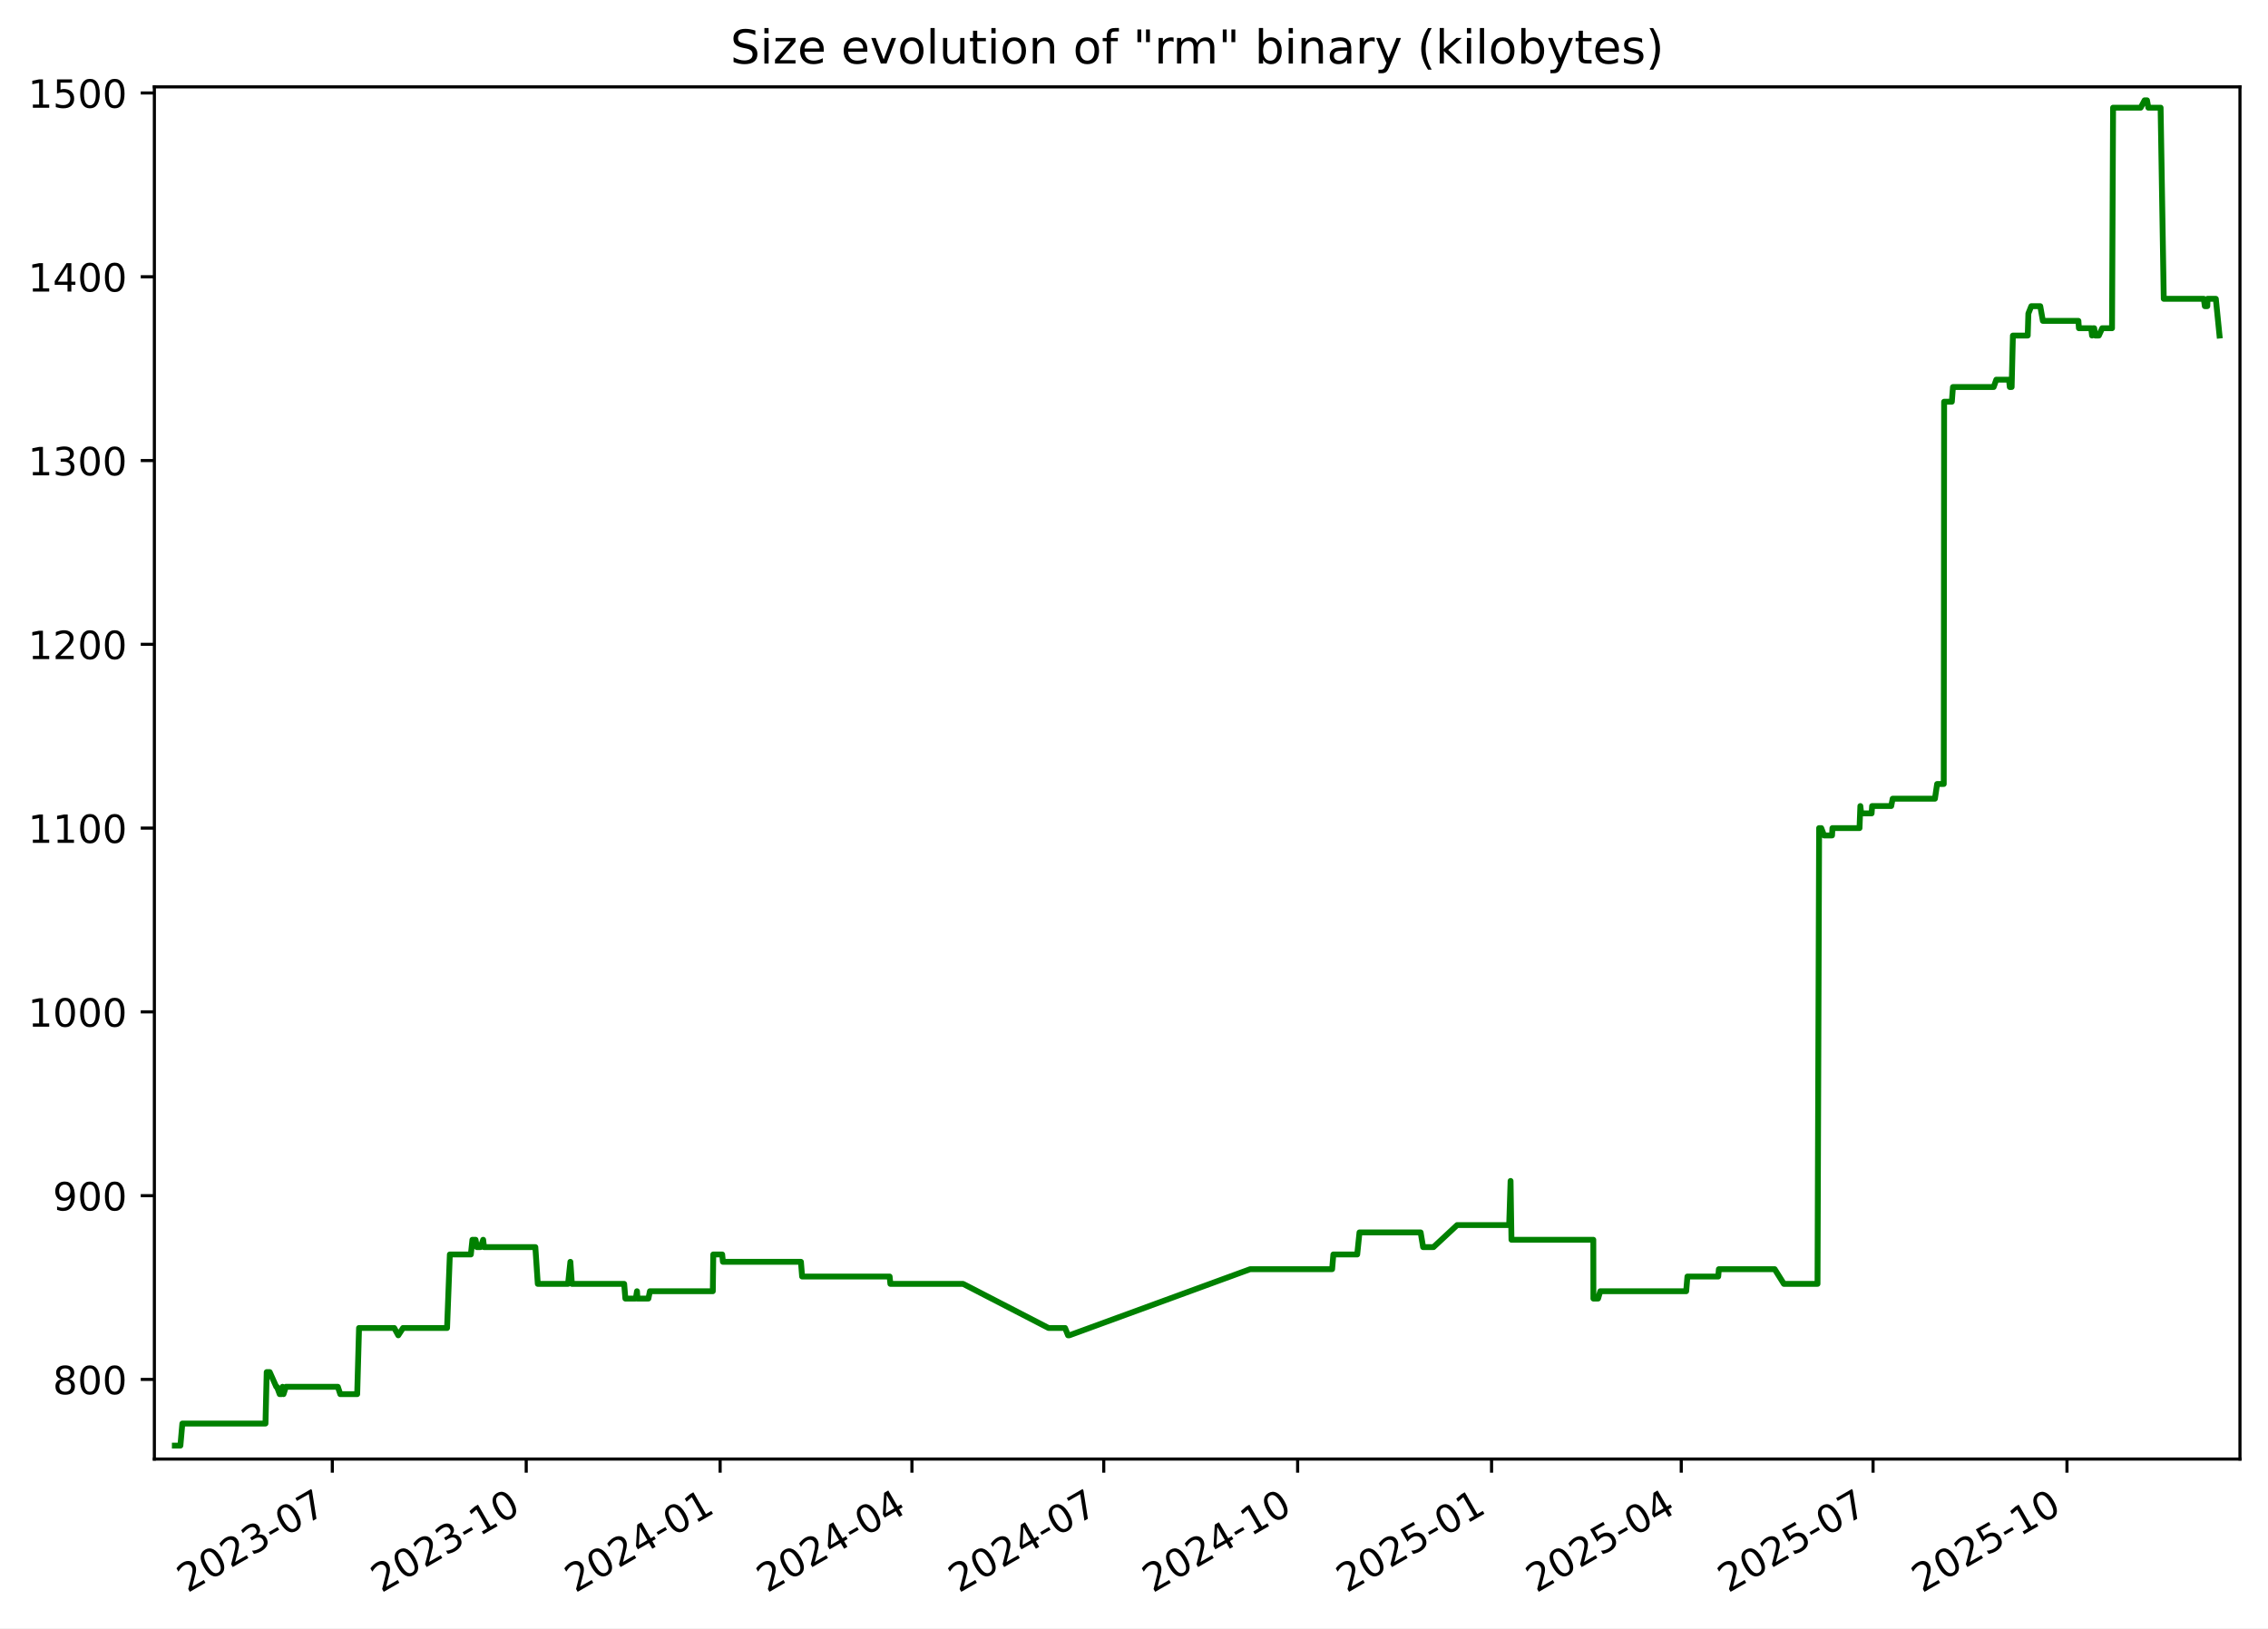
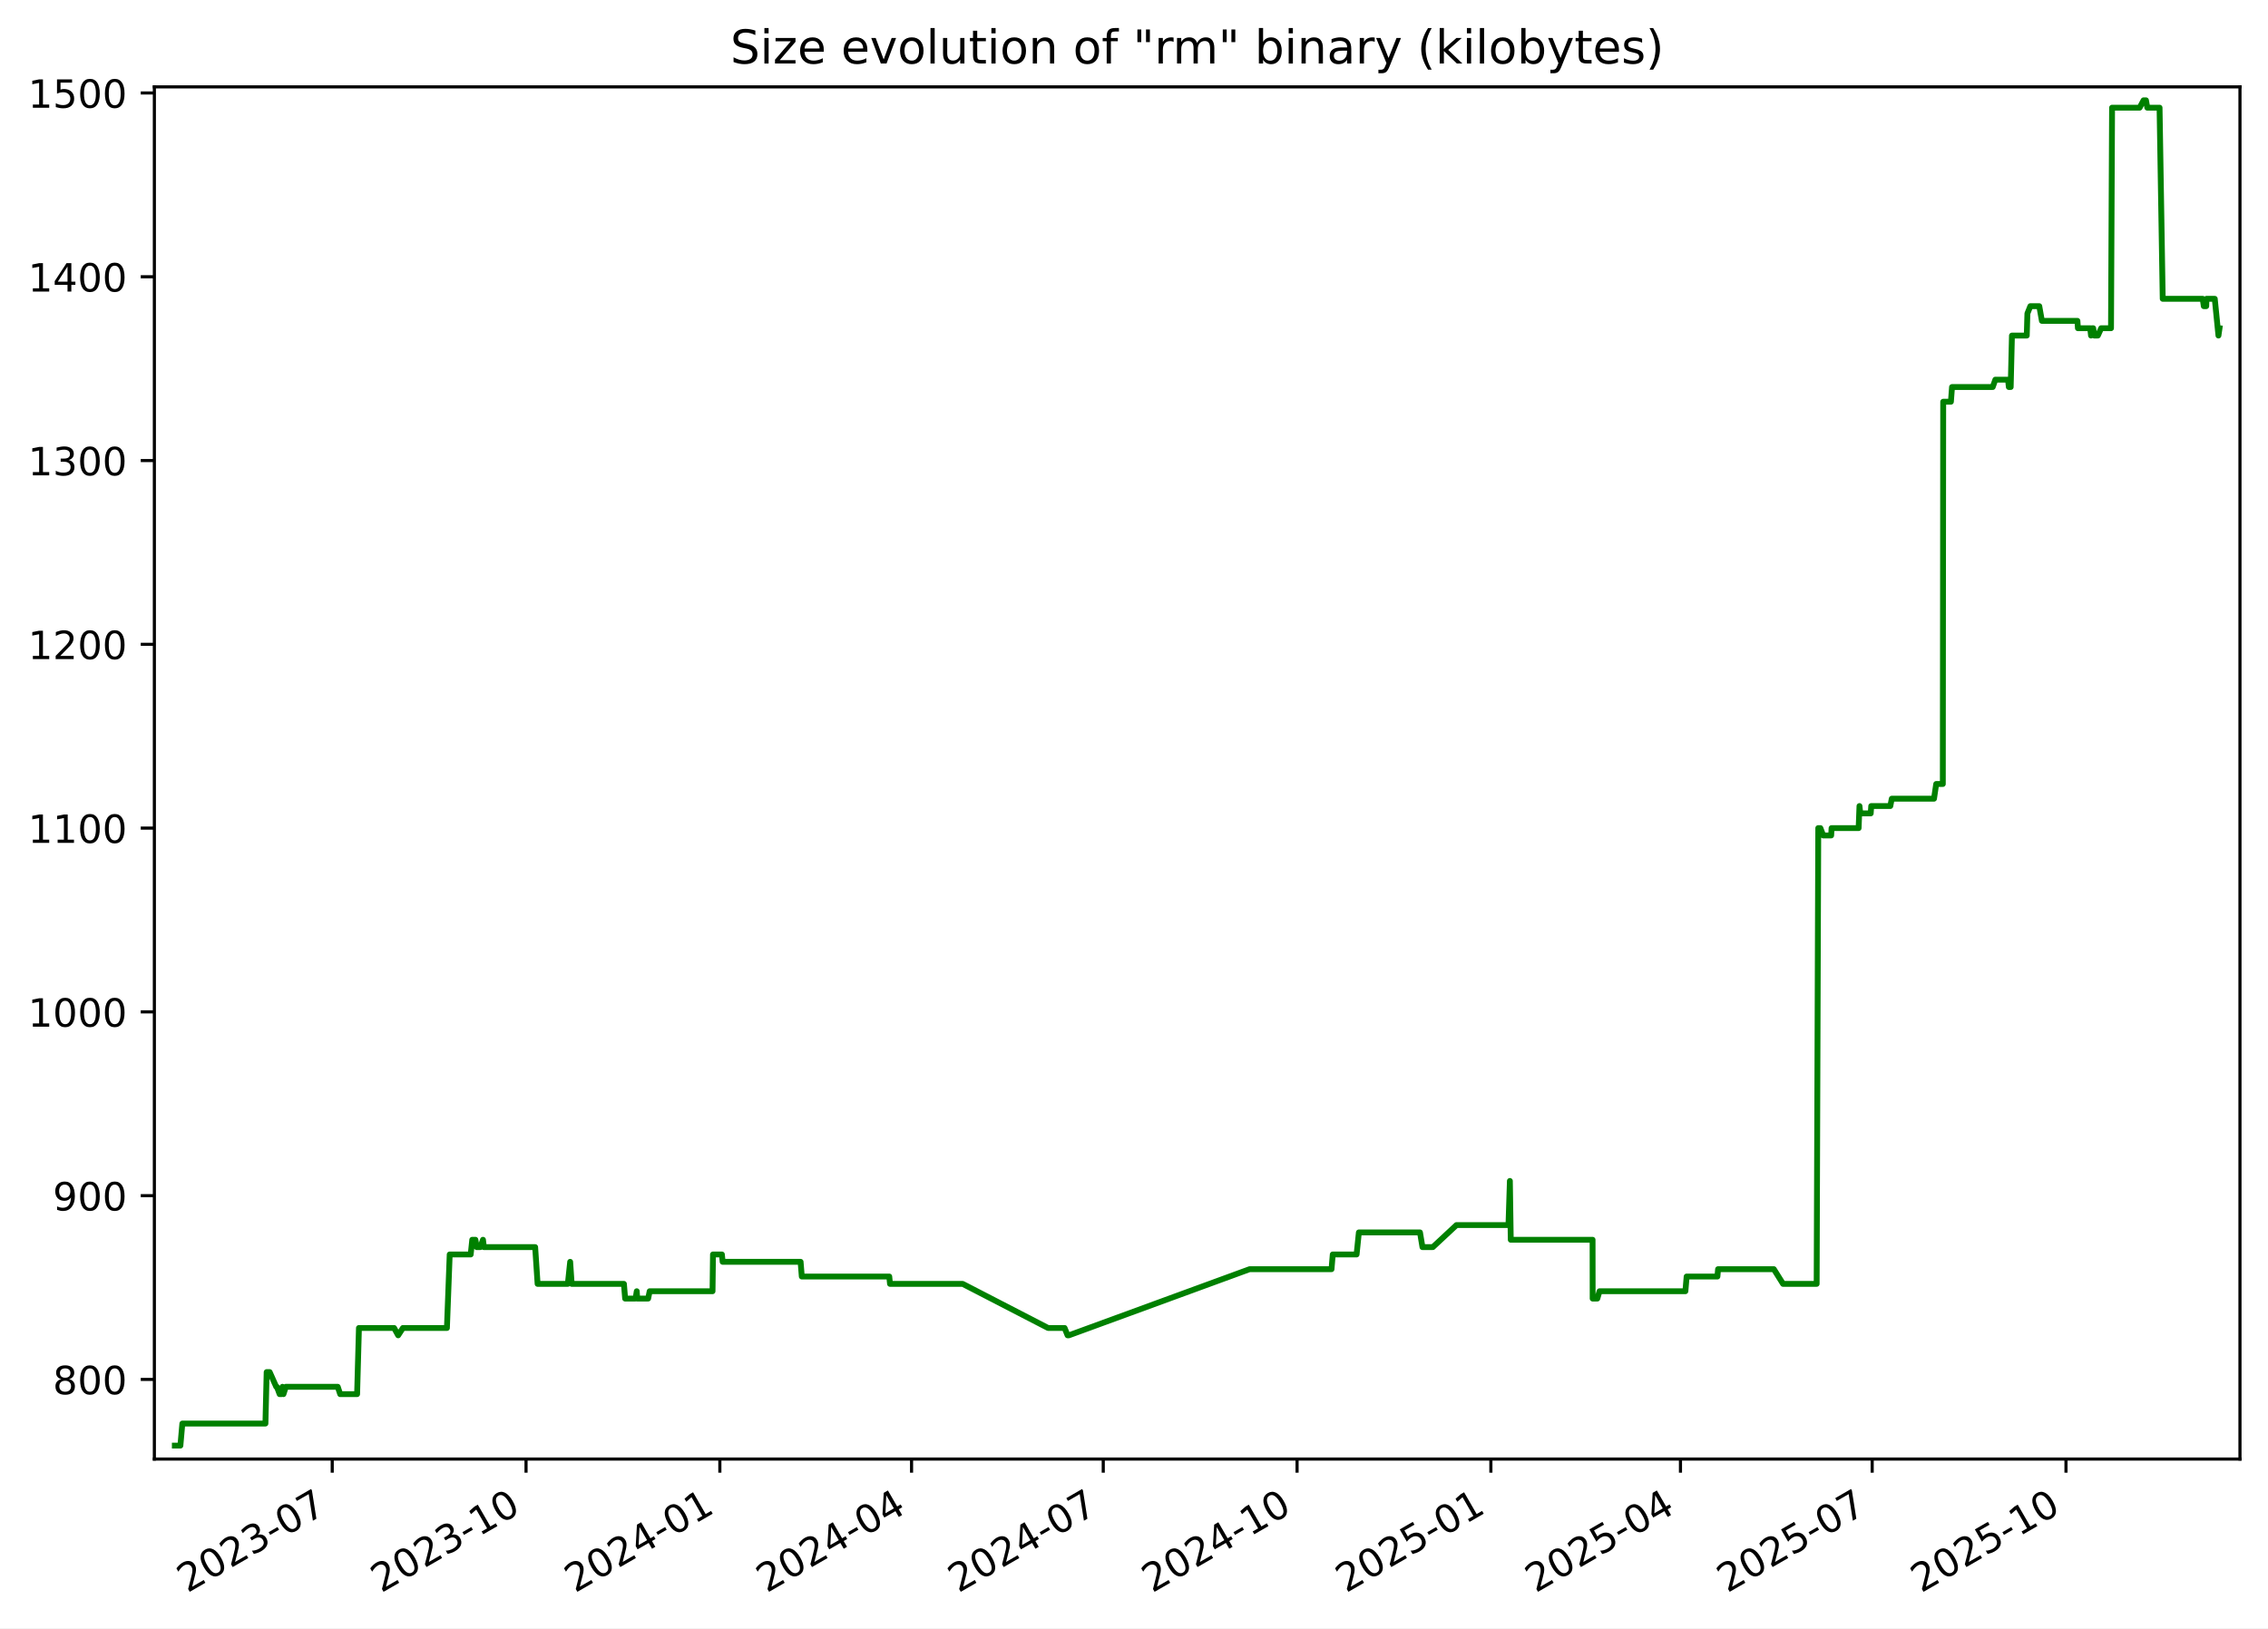
<svg xmlns="http://www.w3.org/2000/svg" xmlns:xlink="http://www.w3.org/1999/xlink" width="582.53pt" height="418.303pt" viewBox="0 0 582.53 418.303" version="1.1">
  <defs>
    <style type="text/css">*{stroke-linejoin: round; stroke-linecap: butt}</style>
  </defs>
  <g id="figure_1">
    <g id="patch_1">
      <path d="M -0 418.303  L 582.53 418.303  L 582.53 0  L -0 0  z " style="fill: #ffffff" />
    </g>
    <g id="axes_1">
      <g id="patch_2">
        <path d="M 39.65 374.83  L 575.33 374.83  L 575.33 22.318  L 39.65 22.318  z " style="fill: #ffffff" />
      </g>
      <g id="matplotlib.axis_1">
        <g id="xtick_1">
          <g id="line2d_1">
            <defs>
-               <path id="m3da5b64e9d" d="M 0 0  L 0 3.5  " style="stroke: #000000; stroke-width: 0.8" />
+               <path id="mc88fba50ee" d="M 0 0  L 0 3.5  " style="stroke: #000000; stroke-width: 0.8" />
            </defs>
            <g>
-               <use xlink:href="#m3da5b64e9d" x="85.353" y="374.83" style="stroke: #000000; stroke-width: 0.8" />
+               <use xlink:href="#mc88fba50ee" x="85.332" y="374.83" style="stroke: #000000; stroke-width: 0.8" />
            </g>
          </g>
          <g id="text_1">
-             <g transform="translate(48.12809 409.302) rotate(-30) scale(0.1 -0.1)">
+             <g transform="translate(48.10696 409.302) rotate(-30) scale(0.1 -0.1)">
              <defs>
                <path id="DejaVuSans-32" d="M 1228 531  L 3431 531  L 3431 0  L 469 0  L 469 531  Q 828 903 1448 1529  Q 2069 2156 2228 2338  Q 2531 2678 2651 2914  Q 2772 3150 2772 3378  Q 2772 3750 2511 3984  Q 2250 4219 1831 4219  Q 1534 4219 1204 4116  Q 875 4013 500 3803  L 500 4441  Q 881 4594 1212 4672  Q 1544 4750 1819 4750  Q 2544 4750 2975 4387  Q 3406 4025 3406 3419  Q 3406 3131 3298 2873  Q 3191 2616 2906 2266  Q 2828 2175 2409 1742  Q 1991 1309 1228 531  z " transform="scale(0.015625)" />
                <path id="DejaVuSans-30" d="M 2034 4250  Q 1547 4250 1301 3770  Q 1056 3291 1056 2328  Q 1056 1369 1301 889  Q 1547 409 2034 409  Q 2525 409 2770 889  Q 3016 1369 3016 2328  Q 3016 3291 2770 3770  Q 2525 4250 2034 4250  z M 2034 4750  Q 2819 4750 3233 4129  Q 3647 3509 3647 2328  Q 3647 1150 3233 529  Q 2819 -91 2034 -91  Q 1250 -91 836 529  Q 422 1150 422 2328  Q 422 3509 836 4129  Q 1250 4750 2034 4750  z " transform="scale(0.015625)" />
                <path id="DejaVuSans-33" d="M 2597 2516  Q 3050 2419 3304 2112  Q 3559 1806 3559 1356  Q 3559 666 3084 287  Q 2609 -91 1734 -91  Q 1441 -91 1130 -33  Q 819 25 488 141  L 488 750  Q 750 597 1062 519  Q 1375 441 1716 441  Q 2309 441 2620 675  Q 2931 909 2931 1356  Q 2931 1769 2642 2001  Q 2353 2234 1838 2234  L 1294 2234  L 1294 2753  L 1863 2753  Q 2328 2753 2575 2939  Q 2822 3125 2822 3475  Q 2822 3834 2567 4026  Q 2313 4219 1838 4219  Q 1578 4219 1281 4162  Q 984 4106 628 3988  L 628 4550  Q 988 4650 1302 4700  Q 1616 4750 1894 4750  Q 2613 4750 3031 4423  Q 3450 4097 3450 3541  Q 3450 3153 3228 2886  Q 3006 2619 2597 2516  z " transform="scale(0.015625)" />
                <path id="DejaVuSans-2d" d="M 313 2009  L 1997 2009  L 1997 1497  L 313 1497  L 313 2009  z " transform="scale(0.015625)" />
                <path id="DejaVuSans-37" d="M 525 4666  L 3525 4666  L 3525 4397  L 1831 0  L 1172 0  L 2766 4134  L 525 4134  L 525 4666  z " transform="scale(0.015625)" />
              </defs>
              <use xlink:href="#DejaVuSans-32" />
              <use xlink:href="#DejaVuSans-30" x="63.623" />
              <use xlink:href="#DejaVuSans-32" x="127.246" />
              <use xlink:href="#DejaVuSans-33" x="190.869" />
              <use xlink:href="#DejaVuSans-2d" x="254.492" />
              <use xlink:href="#DejaVuSans-30" x="290.576" />
              <use xlink:href="#DejaVuSans-37" x="354.199" />
            </g>
          </g>
        </g>
        <g id="xtick_2">
          <g id="line2d_2">
            <g>
-               <use xlink:href="#m3da5b64e9d" x="135.159" y="374.83" style="stroke: #000000; stroke-width: 0.8" />
+               <use xlink:href="#mc88fba50ee" x="135.111" y="374.83" style="stroke: #000000; stroke-width: 0.8" />
            </g>
          </g>
          <g id="text_2">
-             <g transform="translate(97.93371 409.302) rotate(-30) scale(0.1 -0.1)">
+             <g transform="translate(97.88657 409.302) rotate(-30) scale(0.1 -0.1)">
              <defs>
                <path id="DejaVuSans-31" d="M 794 531  L 1825 531  L 1825 4091  L 703 3866  L 703 4441  L 1819 4666  L 2450 4666  L 2450 531  L 3481 531  L 3481 0  L 794 0  L 794 531  z " transform="scale(0.015625)" />
              </defs>
              <use xlink:href="#DejaVuSans-32" />
              <use xlink:href="#DejaVuSans-30" x="63.623" />
              <use xlink:href="#DejaVuSans-32" x="127.246" />
              <use xlink:href="#DejaVuSans-33" x="190.869" />
              <use xlink:href="#DejaVuSans-2d" x="254.492" />
              <use xlink:href="#DejaVuSans-31" x="290.576" />
              <use xlink:href="#DejaVuSans-30" x="354.199" />
            </g>
          </g>
        </g>
        <g id="xtick_3">
          <g id="line2d_3">
            <g>
-               <use xlink:href="#m3da5b64e9d" x="184.964" y="374.83" style="stroke: #000000; stroke-width: 0.8" />
+               <use xlink:href="#mc88fba50ee" x="184.891" y="374.83" style="stroke: #000000; stroke-width: 0.8" />
            </g>
          </g>
          <g id="text_3">
-             <g transform="translate(147.7393 409.302) rotate(-30) scale(0.1 -0.1)">
+             <g transform="translate(147.6662 409.302) rotate(-30) scale(0.1 -0.1)">
              <defs>
                <path id="DejaVuSans-34" d="M 2419 4116  L 825 1625  L 2419 1625  L 2419 4116  z M 2253 4666  L 3047 4666  L 3047 1625  L 3713 1625  L 3713 1100  L 3047 1100  L 3047 0  L 2419 0  L 2419 1100  L 313 1100  L 313 1709  L 2253 4666  z " transform="scale(0.015625)" />
              </defs>
              <use xlink:href="#DejaVuSans-32" />
              <use xlink:href="#DejaVuSans-30" x="63.623" />
              <use xlink:href="#DejaVuSans-32" x="127.246" />
              <use xlink:href="#DejaVuSans-34" x="190.869" />
              <use xlink:href="#DejaVuSans-2d" x="254.492" />
              <use xlink:href="#DejaVuSans-30" x="290.576" />
              <use xlink:href="#DejaVuSans-31" x="354.199" />
            </g>
          </g>
        </g>
        <g id="xtick_4">
          <g id="line2d_4">
            <g>
-               <use xlink:href="#m3da5b64e9d" x="234.228" y="374.83" style="stroke: #000000; stroke-width: 0.8" />
+               <use xlink:href="#mc88fba50ee" x="234.13" y="374.83" style="stroke: #000000; stroke-width: 0.8" />
            </g>
          </g>
          <g id="text_4">
-             <g transform="translate(197.0036 409.302) rotate(-30) scale(0.1 -0.1)">
+             <g transform="translate(196.9047 409.302) rotate(-30) scale(0.1 -0.1)">
              <use xlink:href="#DejaVuSans-32" />
              <use xlink:href="#DejaVuSans-30" x="63.623" />
              <use xlink:href="#DejaVuSans-32" x="127.246" />
              <use xlink:href="#DejaVuSans-34" x="190.869" />
              <use xlink:href="#DejaVuSans-2d" x="254.492" />
              <use xlink:href="#DejaVuSans-30" x="290.576" />
              <use xlink:href="#DejaVuSans-34" x="354.199" />
            </g>
          </g>
        </g>
        <g id="xtick_5">
          <g id="line2d_5">
            <g>
-               <use xlink:href="#m3da5b64e9d" x="283.493" y="374.83" style="stroke: #000000; stroke-width: 0.8" />
+               <use xlink:href="#mc88fba50ee" x="283.368" y="374.83" style="stroke: #000000; stroke-width: 0.8" />
            </g>
          </g>
          <g id="text_5">
-             <g transform="translate(246.2679 409.302) rotate(-30) scale(0.1 -0.1)">
+             <g transform="translate(246.1432 409.302) rotate(-30) scale(0.1 -0.1)">
              <use xlink:href="#DejaVuSans-32" />
              <use xlink:href="#DejaVuSans-30" x="63.623" />
              <use xlink:href="#DejaVuSans-32" x="127.246" />
              <use xlink:href="#DejaVuSans-34" x="190.869" />
              <use xlink:href="#DejaVuSans-2d" x="254.492" />
              <use xlink:href="#DejaVuSans-30" x="290.576" />
              <use xlink:href="#DejaVuSans-37" x="354.199" />
            </g>
          </g>
        </g>
        <g id="xtick_6">
          <g id="line2d_6">
            <g>
-               <use xlink:href="#m3da5b64e9d" x="333.298" y="374.83" style="stroke: #000000; stroke-width: 0.8" />
+               <use xlink:href="#mc88fba50ee" x="333.148" y="374.83" style="stroke: #000000; stroke-width: 0.8" />
            </g>
          </g>
          <g id="text_6">
-             <g transform="translate(296.0735 409.302) rotate(-30) scale(0.1 -0.1)">
+             <g transform="translate(295.9229 409.302) rotate(-30) scale(0.1 -0.1)">
              <use xlink:href="#DejaVuSans-32" />
              <use xlink:href="#DejaVuSans-30" x="63.623" />
              <use xlink:href="#DejaVuSans-32" x="127.246" />
              <use xlink:href="#DejaVuSans-34" x="190.869" />
              <use xlink:href="#DejaVuSans-2d" x="254.492" />
              <use xlink:href="#DejaVuSans-31" x="290.576" />
              <use xlink:href="#DejaVuSans-30" x="354.199" />
            </g>
          </g>
        </g>
        <g id="xtick_7">
          <g id="line2d_7">
            <g>
-               <use xlink:href="#m3da5b64e9d" x="383.104" y="374.83" style="stroke: #000000; stroke-width: 0.8" />
+               <use xlink:href="#mc88fba50ee" x="382.927" y="374.83" style="stroke: #000000; stroke-width: 0.8" />
            </g>
          </g>
          <g id="text_7">
-             <g transform="translate(345.8791 409.302) rotate(-30) scale(0.1 -0.1)">
+             <g transform="translate(345.7025 409.302) rotate(-30) scale(0.1 -0.1)">
              <defs>
                <path id="DejaVuSans-35" d="M 691 4666  L 3169 4666  L 3169 4134  L 1269 4134  L 1269 2991  Q 1406 3038 1543 3061  Q 1681 3084 1819 3084  Q 2600 3084 3056 2656  Q 3513 2228 3513 1497  Q 3513 744 3044 326  Q 2575 -91 1722 -91  Q 1428 -91 1123 -41  Q 819 9 494 109  L 494 744  Q 775 591 1075 516  Q 1375 441 1709 441  Q 2250 441 2565 725  Q 2881 1009 2881 1497  Q 2881 1984 2565 2268  Q 2250 2553 1709 2553  Q 1456 2553 1204 2497  Q 953 2441 691 2322  L 691 4666  z " transform="scale(0.015625)" />
              </defs>
              <use xlink:href="#DejaVuSans-32" />
              <use xlink:href="#DejaVuSans-30" x="63.623" />
              <use xlink:href="#DejaVuSans-32" x="127.246" />
              <use xlink:href="#DejaVuSans-35" x="190.869" />
              <use xlink:href="#DejaVuSans-2d" x="254.492" />
              <use xlink:href="#DejaVuSans-30" x="290.576" />
              <use xlink:href="#DejaVuSans-31" x="354.199" />
            </g>
          </g>
        </g>
        <g id="xtick_8">
          <g id="line2d_8">
            <g>
-               <use xlink:href="#m3da5b64e9d" x="431.827" y="374.83" style="stroke: #000000; stroke-width: 0.8" />
+               <use xlink:href="#mc88fba50ee" x="431.625" y="374.83" style="stroke: #000000; stroke-width: 0.8" />
            </g>
          </g>
          <g id="text_8">
-             <g transform="translate(394.602 409.302) rotate(-30) scale(0.1 -0.1)">
+             <g transform="translate(394.3999 409.302) rotate(-30) scale(0.1 -0.1)">
              <use xlink:href="#DejaVuSans-32" />
              <use xlink:href="#DejaVuSans-30" x="63.623" />
              <use xlink:href="#DejaVuSans-32" x="127.246" />
              <use xlink:href="#DejaVuSans-35" x="190.869" />
              <use xlink:href="#DejaVuSans-2d" x="254.492" />
              <use xlink:href="#DejaVuSans-30" x="290.576" />
              <use xlink:href="#DejaVuSans-34" x="354.199" />
            </g>
          </g>
        </g>
        <g id="xtick_9">
          <g id="line2d_9">
            <g>
-               <use xlink:href="#m3da5b64e9d" x="481.091" y="374.83" style="stroke: #000000; stroke-width: 0.8" />
+               <use xlink:href="#mc88fba50ee" x="480.863" y="374.83" style="stroke: #000000; stroke-width: 0.8" />
            </g>
          </g>
          <g id="text_9">
-             <g transform="translate(443.8663 409.302) rotate(-30) scale(0.1 -0.1)">
+             <g transform="translate(443.6385 409.302) rotate(-30) scale(0.1 -0.1)">
              <use xlink:href="#DejaVuSans-32" />
              <use xlink:href="#DejaVuSans-30" x="63.623" />
              <use xlink:href="#DejaVuSans-32" x="127.246" />
              <use xlink:href="#DejaVuSans-35" x="190.869" />
              <use xlink:href="#DejaVuSans-2d" x="254.492" />
              <use xlink:href="#DejaVuSans-30" x="290.576" />
              <use xlink:href="#DejaVuSans-37" x="354.199" />
            </g>
          </g>
        </g>
        <g id="xtick_10">
          <g id="line2d_10">
            <g>
-               <use xlink:href="#m3da5b64e9d" x="530.897" y="374.83" style="stroke: #000000; stroke-width: 0.8" />
+               <use xlink:href="#mc88fba50ee" x="530.643" y="374.83" style="stroke: #000000; stroke-width: 0.8" />
            </g>
          </g>
          <g id="text_10">
-             <g transform="translate(493.6719 409.302) rotate(-30) scale(0.1 -0.1)">
+             <g transform="translate(493.4181 409.302) rotate(-30) scale(0.1 -0.1)">
              <use xlink:href="#DejaVuSans-32" />
              <use xlink:href="#DejaVuSans-30" x="63.623" />
              <use xlink:href="#DejaVuSans-32" x="127.246" />
              <use xlink:href="#DejaVuSans-35" x="190.869" />
              <use xlink:href="#DejaVuSans-2d" x="254.492" />
              <use xlink:href="#DejaVuSans-31" x="290.576" />
              <use xlink:href="#DejaVuSans-30" x="354.199" />
            </g>
          </g>
        </g>
      </g>
      <g id="matplotlib.axis_2">
        <g id="ytick_1">
          <g id="line2d_11">
            <defs>
-               <path id="m4ec3f5836e" d="M 0 0  L -3.5 0  " style="stroke: #000000; stroke-width: 0.8" />
+               <path id="m435b1bd4e5" d="M 0 0  L -3.5 0  " style="stroke: #000000; stroke-width: 0.8" />
            </defs>
            <g>
-               <use xlink:href="#m4ec3f5836e" x="39.65" y="354.377" style="stroke: #000000; stroke-width: 0.8" />
+               <use xlink:href="#m435b1bd4e5" x="39.65" y="354.377" style="stroke: #000000; stroke-width: 0.8" />
            </g>
          </g>
          <g id="text_11">
            <g transform="translate(13.5625 358.1766) scale(0.1 -0.1)">
              <defs>
                <path id="DejaVuSans-38" d="M 2034 2216  Q 1584 2216 1326 1975  Q 1069 1734 1069 1313  Q 1069 891 1326 650  Q 1584 409 2034 409  Q 2484 409 2743 651  Q 3003 894 3003 1313  Q 3003 1734 2745 1975  Q 2488 2216 2034 2216  z M 1403 2484  Q 997 2584 770 2862  Q 544 3141 544 3541  Q 544 4100 942 4425  Q 1341 4750 2034 4750  Q 2731 4750 3128 4425  Q 3525 4100 3525 3541  Q 3525 3141 3298 2862  Q 3072 2584 2669 2484  Q 3125 2378 3379 2068  Q 3634 1759 3634 1313  Q 3634 634 3220 271  Q 2806 -91 2034 -91  Q 1263 -91 848 271  Q 434 634 434 1313  Q 434 1759 690 2068  Q 947 2378 1403 2484  z M 1172 3481  Q 1172 3119 1398 2916  Q 1625 2713 2034 2713  Q 2441 2713 2670 2916  Q 2900 3119 2900 3481  Q 2900 3844 2670 4047  Q 2441 4250 2034 4250  Q 1625 4250 1398 4047  Q 1172 3844 1172 3481  z " transform="scale(0.015625)" />
              </defs>
              <use xlink:href="#DejaVuSans-38" />
              <use xlink:href="#DejaVuSans-30" x="63.623" />
              <use xlink:href="#DejaVuSans-30" x="127.246" />
            </g>
          </g>
        </g>
        <g id="ytick_2">
          <g id="line2d_12">
            <g>
-               <use xlink:href="#m4ec3f5836e" x="39.65" y="307.164" style="stroke: #000000; stroke-width: 0.8" />
+               <use xlink:href="#m435b1bd4e5" x="39.65" y="307.164" style="stroke: #000000; stroke-width: 0.8" />
            </g>
          </g>
          <g id="text_12">
            <g transform="translate(13.5625 310.9635) scale(0.1 -0.1)">
              <defs>
                <path id="DejaVuSans-39" d="M 703 97  L 703 672  Q 941 559 1184 500  Q 1428 441 1663 441  Q 2288 441 2617 861  Q 2947 1281 2994 2138  Q 2813 1869 2534 1725  Q 2256 1581 1919 1581  Q 1219 1581 811 2004  Q 403 2428 403 3163  Q 403 3881 828 4315  Q 1253 4750 1959 4750  Q 2769 4750 3195 4129  Q 3622 3509 3622 2328  Q 3622 1225 3098 567  Q 2575 -91 1691 -91  Q 1453 -91 1209 -44  Q 966 3 703 97  z M 1959 2075  Q 2384 2075 2632 2365  Q 2881 2656 2881 3163  Q 2881 3666 2632 3958  Q 2384 4250 1959 4250  Q 1534 4250 1286 3958  Q 1038 3666 1038 3163  Q 1038 2656 1286 2365  Q 1534 2075 1959 2075  z " transform="scale(0.015625)" />
              </defs>
              <use xlink:href="#DejaVuSans-39" />
              <use xlink:href="#DejaVuSans-30" x="63.623" />
              <use xlink:href="#DejaVuSans-30" x="127.246" />
            </g>
          </g>
        </g>
        <g id="ytick_3">
          <g id="line2d_13">
            <g>
-               <use xlink:href="#m4ec3f5836e" x="39.65" y="259.951" style="stroke: #000000; stroke-width: 0.8" />
+               <use xlink:href="#m435b1bd4e5" x="39.65" y="259.951" style="stroke: #000000; stroke-width: 0.8" />
            </g>
          </g>
          <g id="text_13">
            <g transform="translate(7.2 263.7504) scale(0.1 -0.1)">
              <use xlink:href="#DejaVuSans-31" />
              <use xlink:href="#DejaVuSans-30" x="63.623" />
              <use xlink:href="#DejaVuSans-30" x="127.246" />
              <use xlink:href="#DejaVuSans-30" x="190.869" />
            </g>
          </g>
        </g>
        <g id="ytick_4">
          <g id="line2d_14">
            <g>
-               <use xlink:href="#m4ec3f5836e" x="39.65" y="212.738" style="stroke: #000000; stroke-width: 0.8" />
+               <use xlink:href="#m435b1bd4e5" x="39.65" y="212.738" style="stroke: #000000; stroke-width: 0.8" />
            </g>
          </g>
          <g id="text_14">
            <g transform="translate(7.2 216.5373) scale(0.1 -0.1)">
              <use xlink:href="#DejaVuSans-31" />
              <use xlink:href="#DejaVuSans-31" x="63.623" />
              <use xlink:href="#DejaVuSans-30" x="127.246" />
              <use xlink:href="#DejaVuSans-30" x="190.869" />
            </g>
          </g>
        </g>
        <g id="ytick_5">
          <g id="line2d_15">
            <g>
-               <use xlink:href="#m4ec3f5836e" x="39.65" y="165.525" style="stroke: #000000; stroke-width: 0.8" />
+               <use xlink:href="#m435b1bd4e5" x="39.65" y="165.525" style="stroke: #000000; stroke-width: 0.8" />
            </g>
          </g>
          <g id="text_15">
            <g transform="translate(7.2 169.3242) scale(0.1 -0.1)">
              <use xlink:href="#DejaVuSans-31" />
              <use xlink:href="#DejaVuSans-32" x="63.623" />
              <use xlink:href="#DejaVuSans-30" x="127.246" />
              <use xlink:href="#DejaVuSans-30" x="190.869" />
            </g>
          </g>
        </g>
        <g id="ytick_6">
          <g id="line2d_16">
            <g>
-               <use xlink:href="#m4ec3f5836e" x="39.65" y="118.312" style="stroke: #000000; stroke-width: 0.8" />
+               <use xlink:href="#m435b1bd4e5" x="39.65" y="118.312" style="stroke: #000000; stroke-width: 0.8" />
            </g>
          </g>
          <g id="text_16">
            <g transform="translate(7.2 122.111) scale(0.1 -0.1)">
              <use xlink:href="#DejaVuSans-31" />
              <use xlink:href="#DejaVuSans-33" x="63.623" />
              <use xlink:href="#DejaVuSans-30" x="127.246" />
              <use xlink:href="#DejaVuSans-30" x="190.869" />
            </g>
          </g>
        </g>
        <g id="ytick_7">
          <g id="line2d_17">
            <g>
-               <use xlink:href="#m4ec3f5836e" x="39.65" y="71.099" style="stroke: #000000; stroke-width: 0.8" />
+               <use xlink:href="#m435b1bd4e5" x="39.65" y="71.099" style="stroke: #000000; stroke-width: 0.8" />
            </g>
          </g>
          <g id="text_17">
            <g transform="translate(7.2 74.89793) scale(0.1 -0.1)">
              <use xlink:href="#DejaVuSans-31" />
              <use xlink:href="#DejaVuSans-34" x="63.623" />
              <use xlink:href="#DejaVuSans-30" x="127.246" />
              <use xlink:href="#DejaVuSans-30" x="190.869" />
            </g>
          </g>
        </g>
        <g id="ytick_8">
          <g id="line2d_18">
            <g>
-               <use xlink:href="#m4ec3f5836e" x="39.65" y="23.886" style="stroke: #000000; stroke-width: 0.8" />
+               <use xlink:href="#m435b1bd4e5" x="39.65" y="23.886" style="stroke: #000000; stroke-width: 0.8" />
            </g>
          </g>
          <g id="text_18">
            <g transform="translate(7.2 27.68482) scale(0.1 -0.1)">
              <use xlink:href="#DejaVuSans-31" />
              <use xlink:href="#DejaVuSans-35" x="63.623" />
              <use xlink:href="#DejaVuSans-30" x="127.246" />
              <use xlink:href="#DejaVuSans-30" x="190.869" />
            </g>
          </g>
        </g>
      </g>
      <g id="line2d_19">
-         <path d="M 44.902 371.374  L 46.335 371.374  L 46.836 365.709  L 68.188 365.709  L 68.505 352.489  L 69.278 352.489  L 70.966 356.266  L 71.131 356.266  L 71.835 358.154  L 72.317 358.154  L 72.57 356.266  L 72.818 358.154  L 73.431 356.266  L 86.772 356.266  L 87.4 358.154  L 91.746 358.154  L 92.218 341.158  L 101.258 341.158  L 102.296 343.046  L 103.523 341.158  L 114.829 341.158  L 115.542 322.272  L 120.937 322.272  L 121.335 318.495  L 122.147 318.495  L 122.485 320.384  L 123.433 320.384  L 124.096 318.495  L 124.319 320.384  L 137.503 320.384  L 138.131 329.827  L 145.9 329.827  L 146.499 324.161  L 146.885 329.827  L 160.315 329.827  L 160.625 333.604  L 163.305 333.604  L 163.61 331.715  L 163.729 333.604  L 166.536 333.604  L 166.93 331.715  L 183.086 331.715  L 183.202 322.272  L 185.492 322.272  L 185.679 324.161  L 205.718 324.161  L 206.022 327.938  L 228.5 327.938  L 228.693 329.827  L 247.373 329.827  L 269.315 341.158  L 273.562 341.158  L 274.324 343.046  L 274.654 343.046  L 321.109 326.05  L 342.153 326.05  L 342.468 322.272  L 348.596 322.272  L 349.182 316.607  L 364.888 316.607  L 365.523 320.384  L 368.189 320.384  L 374.27 314.718  L 387.627 314.718  L 387.988 303.387  L 388.215 318.495  L 409.239 318.495  L 409.261 333.604  L 410.458 333.604  L 411.027 331.715  L 433.093 331.715  L 433.412 327.938  L 441.323 327.938  L 441.488 326.05  L 455.822 326.05  L 458.187 329.827  L 466.826 329.827  L 467.237 212.738  L 467.784 212.738  L 468.507 214.627  L 470.556 214.627  L 470.654 212.738  L 477.611 212.738  L 477.828 207.072  L 478.037 208.961  L 480.719 208.961  L 480.846 207.072  L 485.753 207.072  L 486.125 205.184  L 496.983 205.184  L 497.543 201.407  L 499.247 201.407  L 499.344 103.204  L 501.326 103.204  L 501.611 99.427  L 512.07 99.427  L 512.746 97.538  L 516.005 97.538  L 516.21 99.427  L 516.687 99.427  L 517.009 86.207  L 520.817 86.207  L 520.981 80.541  L 521.737 78.653  L 524.034 78.653  L 524.706 82.43  L 533.835 82.43  L 533.961 84.318  L 537.117 84.318  L 537.335 86.207  L 537.609 84.318  L 537.89 84.318  L 538.178 86.207  L 539.083 86.207  L 539.947 84.318  L 542.469 84.318  L 542.74 27.663  L 549.825 27.663  L 550.831 25.774  L 551.455 25.774  L 551.794 27.663  L 554.946 27.663  L 555.756 76.764  L 566.039 76.764  L 566.307 78.653  L 566.939 78.653  L 566.995 76.764  L 569.131 76.764  L 570.078 86.207  L 570.078 86.207  " clip-path="url(#pa30f9f111c)" style="fill: none; stroke: #008000; stroke-width: 1.5; stroke-linecap: square" />
+         <path d="M 44.902 371.374  L 46.334 371.374  L 46.835 365.709  L 68.176 365.709  L 68.492 352.489  L 69.266 352.489  L 70.952 356.266  L 71.118 356.266  L 71.821 358.154  L 72.302 358.154  L 72.556 356.266  L 72.804 358.154  L 73.416 356.266  L 86.75 356.266  L 87.378 358.154  L 91.722 358.154  L 92.193 341.158  L 101.228 341.158  L 102.266 343.046  L 103.492 341.158  L 114.793 341.158  L 115.505 322.272  L 120.897 322.272  L 121.295 318.495  L 122.107 318.495  L 122.445 320.384  L 123.392 320.384  L 124.054 318.495  L 124.278 320.384  L 137.454 320.384  L 138.082 329.827  L 145.847 329.827  L 146.446 324.161  L 146.831 329.827  L 160.255 329.827  L 160.564 333.604  L 163.243 333.604  L 163.548 331.715  L 163.667 333.604  L 166.473 333.604  L 166.866 331.715  L 183.013 331.715  L 183.13 322.272  L 185.419 322.272  L 185.606 324.161  L 205.634 324.161  L 205.937 327.938  L 228.405 327.938  L 228.597 329.827  L 247.268 329.827  L 269.198 341.158  L 273.442 341.158  L 274.204 343.046  L 274.534 343.046  L 320.965 326.05  L 341.998 326.05  L 342.313 322.272  L 348.438 322.272  L 349.023 316.607  L 364.721 316.607  L 365.356 320.384  L 368.02 320.384  L 374.098 314.718  L 387.448 314.718  L 387.809 303.387  L 388.036 318.495  L 409.049 318.495  L 409.071 333.604  L 410.267 333.604  L 410.836 331.715  L 432.89 331.715  L 433.209 327.938  L 441.116 327.938  L 441.281 326.05  L 455.607 326.05  L 457.971 329.827  L 466.606 329.827  L 467.017 212.738  L 467.563 212.738  L 468.286 214.627  L 470.333 214.627  L 470.432 212.738  L 477.385 212.738  L 477.602 207.072  L 477.811 208.961  L 480.491 208.961  L 480.618 207.072  L 485.523 207.072  L 485.895 205.184  L 496.747 205.184  L 497.307 201.407  L 499.01 201.407  L 499.106 103.204  L 501.088 103.204  L 501.373 99.427  L 511.826 99.427  L 512.501 97.538  L 515.759 97.538  L 515.964 99.427  L 516.441 99.427  L 516.762 86.207  L 520.569 86.207  L 520.732 80.541  L 521.488 78.653  L 523.784 78.653  L 524.456 82.43  L 533.58 82.43  L 533.706 84.318  L 536.86 84.318  L 537.078 86.207  L 537.352 84.318  L 537.633 84.318  L 537.92 86.207  L 538.825 86.207  L 539.688 84.318  L 542.209 84.318  L 542.48 27.663  L 549.562 27.663  L 550.567 25.774  L 551.19 25.774  L 551.53 27.663  L 554.679 27.663  L 555.489 76.764  L 565.767 76.764  L 566.034 78.653  L 566.667 78.653  L 566.722 76.764  L 568.857 76.764  L 569.804 86.207  L 570.078 84.318  L 570.078 84.318  " clip-path="url(#pb642585b01)" style="fill: none; stroke: #008000; stroke-width: 1.5; stroke-linecap: square" />
      </g>
      <g id="patch_3">
        <path d="M 39.65 374.83  L 39.65 22.318  " style="fill: none; stroke: #000000; stroke-width: 0.8; stroke-linejoin: miter; stroke-linecap: square" />
      </g>
      <g id="patch_4">
        <path d="M 575.33 374.83  L 575.33 22.318  " style="fill: none; stroke: #000000; stroke-width: 0.8; stroke-linejoin: miter; stroke-linecap: square" />
      </g>
      <g id="patch_5">
        <path d="M 39.65 374.83  L 575.33 374.83  " style="fill: none; stroke: #000000; stroke-width: 0.8; stroke-linejoin: miter; stroke-linecap: square" />
      </g>
      <g id="patch_6">
        <path d="M 39.65 22.318  L 575.33 22.318  " style="fill: none; stroke: #000000; stroke-width: 0.8; stroke-linejoin: miter; stroke-linecap: square" />
      </g>
      <g id="text_19">
        <g transform="translate(187.5884 16.31812) scale(0.12 -0.12)">
          <defs>
            <path id="DejaVuSans-53" d="M 3425 4513  L 3425 3897  Q 3066 4069 2747 4153  Q 2428 4238 2131 4238  Q 1616 4238 1336 4038  Q 1056 3838 1056 3469  Q 1056 3159 1242 3001  Q 1428 2844 1947 2747  L 2328 2669  Q 3034 2534 3370 2195  Q 3706 1856 3706 1288  Q 3706 609 3251 259  Q 2797 -91 1919 -91  Q 1588 -91 1214 -16  Q 841 59 441 206  L 441 856  Q 825 641 1194 531  Q 1563 422 1919 422  Q 2459 422 2753 634  Q 3047 847 3047 1241  Q 3047 1584 2836 1778  Q 2625 1972 2144 2069  L 1759 2144  Q 1053 2284 737 2584  Q 422 2884 422 3419  Q 422 4038 858 4394  Q 1294 4750 2059 4750  Q 2388 4750 2728 4690  Q 3069 4631 3425 4513  z " transform="scale(0.015625)" />
            <path id="DejaVuSans-69" d="M 603 3500  L 1178 3500  L 1178 0  L 603 0  L 603 3500  z M 603 4863  L 1178 4863  L 1178 4134  L 603 4134  L 603 4863  z " transform="scale(0.015625)" />
            <path id="DejaVuSans-7a" d="M 353 3500  L 3084 3500  L 3084 2975  L 922 459  L 3084 459  L 3084 0  L 275 0  L 275 525  L 2438 3041  L 353 3041  L 353 3500  z " transform="scale(0.015625)" />
            <path id="DejaVuSans-65" d="M 3597 1894  L 3597 1613  L 953 1613  Q 991 1019 1311 708  Q 1631 397 2203 397  Q 2534 397 2845 478  Q 3156 559 3463 722  L 3463 178  Q 3153 47 2828 -22  Q 2503 -91 2169 -91  Q 1331 -91 842 396  Q 353 884 353 1716  Q 353 2575 817 3079  Q 1281 3584 2069 3584  Q 2775 3584 3186 3129  Q 3597 2675 3597 1894  z M 3022 2063  Q 3016 2534 2758 2815  Q 2500 3097 2075 3097  Q 1594 3097 1305 2825  Q 1016 2553 972 2059  L 3022 2063  z " transform="scale(0.015625)" />
            <path id="DejaVuSans-20" transform="scale(0.015625)" />
            <path id="DejaVuSans-76" d="M 191 3500  L 800 3500  L 1894 563  L 2988 3500  L 3597 3500  L 2284 0  L 1503 0  L 191 3500  z " transform="scale(0.015625)" />
            <path id="DejaVuSans-6f" d="M 1959 3097  Q 1497 3097 1228 2736  Q 959 2375 959 1747  Q 959 1119 1226 758  Q 1494 397 1959 397  Q 2419 397 2687 759  Q 2956 1122 2956 1747  Q 2956 2369 2687 2733  Q 2419 3097 1959 3097  z M 1959 3584  Q 2709 3584 3137 3096  Q 3566 2609 3566 1747  Q 3566 888 3137 398  Q 2709 -91 1959 -91  Q 1206 -91 779 398  Q 353 888 353 1747  Q 353 2609 779 3096  Q 1206 3584 1959 3584  z " transform="scale(0.015625)" />
            <path id="DejaVuSans-6c" d="M 603 4863  L 1178 4863  L 1178 0  L 603 0  L 603 4863  z " transform="scale(0.015625)" />
            <path id="DejaVuSans-75" d="M 544 1381  L 544 3500  L 1119 3500  L 1119 1403  Q 1119 906 1312 657  Q 1506 409 1894 409  Q 2359 409 2629 706  Q 2900 1003 2900 1516  L 2900 3500  L 3475 3500  L 3475 0  L 2900 0  L 2900 538  Q 2691 219 2414 64  Q 2138 -91 1772 -91  Q 1169 -91 856 284  Q 544 659 544 1381  z M 1991 3584  L 1991 3584  z " transform="scale(0.015625)" />
            <path id="DejaVuSans-74" d="M 1172 4494  L 1172 3500  L 2356 3500  L 2356 3053  L 1172 3053  L 1172 1153  Q 1172 725 1289 603  Q 1406 481 1766 481  L 2356 481  L 2356 0  L 1766 0  Q 1100 0 847 248  Q 594 497 594 1153  L 594 3053  L 172 3053  L 172 3500  L 594 3500  L 594 4494  L 1172 4494  z " transform="scale(0.015625)" />
            <path id="DejaVuSans-6e" d="M 3513 2113  L 3513 0  L 2938 0  L 2938 2094  Q 2938 2591 2744 2837  Q 2550 3084 2163 3084  Q 1697 3084 1428 2787  Q 1159 2491 1159 1978  L 1159 0  L 581 0  L 581 3500  L 1159 3500  L 1159 2956  Q 1366 3272 1645 3428  Q 1925 3584 2291 3584  Q 2894 3584 3203 3211  Q 3513 2838 3513 2113  z " transform="scale(0.015625)" />
            <path id="DejaVuSans-66" d="M 2375 4863  L 2375 4384  L 1825 4384  Q 1516 4384 1395 4259  Q 1275 4134 1275 3809  L 1275 3500  L 2222 3500  L 2222 3053  L 1275 3053  L 1275 0  L 697 0  L 697 3053  L 147 3053  L 147 3500  L 697 3500  L 697 3744  Q 697 4328 969 4595  Q 1241 4863 1831 4863  L 2375 4863  z " transform="scale(0.015625)" />
            <path id="DejaVuSans-22" d="M 1147 4666  L 1147 2931  L 616 2931  L 616 4666  L 1147 4666  z M 2328 4666  L 2328 2931  L 1797 2931  L 1797 4666  L 2328 4666  z " transform="scale(0.015625)" />
            <path id="DejaVuSans-72" d="M 2631 2963  Q 2534 3019 2420 3045  Q 2306 3072 2169 3072  Q 1681 3072 1420 2755  Q 1159 2438 1159 1844  L 1159 0  L 581 0  L 581 3500  L 1159 3500  L 1159 2956  Q 1341 3275 1631 3429  Q 1922 3584 2338 3584  Q 2397 3584 2469 3576  Q 2541 3569 2628 3553  L 2631 2963  z " transform="scale(0.015625)" />
            <path id="DejaVuSans-6d" d="M 3328 2828  Q 3544 3216 3844 3400  Q 4144 3584 4550 3584  Q 5097 3584 5394 3201  Q 5691 2819 5691 2113  L 5691 0  L 5113 0  L 5113 2094  Q 5113 2597 4934 2840  Q 4756 3084 4391 3084  Q 3944 3084 3684 2787  Q 3425 2491 3425 1978  L 3425 0  L 2847 0  L 2847 2094  Q 2847 2600 2669 2842  Q 2491 3084 2119 3084  Q 1678 3084 1418 2786  Q 1159 2488 1159 1978  L 1159 0  L 581 0  L 581 3500  L 1159 3500  L 1159 2956  Q 1356 3278 1631 3431  Q 1906 3584 2284 3584  Q 2666 3584 2933 3390  Q 3200 3197 3328 2828  z " transform="scale(0.015625)" />
            <path id="DejaVuSans-62" d="M 3116 1747  Q 3116 2381 2855 2742  Q 2594 3103 2138 3103  Q 1681 3103 1420 2742  Q 1159 2381 1159 1747  Q 1159 1113 1420 752  Q 1681 391 2138 391  Q 2594 391 2855 752  Q 3116 1113 3116 1747  z M 1159 2969  Q 1341 3281 1617 3432  Q 1894 3584 2278 3584  Q 2916 3584 3314 3078  Q 3713 2572 3713 1747  Q 3713 922 3314 415  Q 2916 -91 2278 -91  Q 1894 -91 1617 61  Q 1341 213 1159 525  L 1159 0  L 581 0  L 581 4863  L 1159 4863  L 1159 2969  z " transform="scale(0.015625)" />
            <path id="DejaVuSans-61" d="M 2194 1759  Q 1497 1759 1228 1600  Q 959 1441 959 1056  Q 959 750 1161 570  Q 1363 391 1709 391  Q 2188 391 2477 730  Q 2766 1069 2766 1631  L 2766 1759  L 2194 1759  z M 3341 1997  L 3341 0  L 2766 0  L 2766 531  Q 2569 213 2275 61  Q 1981 -91 1556 -91  Q 1019 -91 701 211  Q 384 513 384 1019  Q 384 1609 779 1909  Q 1175 2209 1959 2209  L 2766 2209  L 2766 2266  Q 2766 2663 2505 2880  Q 2244 3097 1772 3097  Q 1472 3097 1187 3025  Q 903 2953 641 2809  L 641 3341  Q 956 3463 1253 3523  Q 1550 3584 1831 3584  Q 2591 3584 2966 3190  Q 3341 2797 3341 1997  z " transform="scale(0.015625)" />
            <path id="DejaVuSans-79" d="M 2059 -325  Q 1816 -950 1584 -1140  Q 1353 -1331 966 -1331  L 506 -1331  L 506 -850  L 844 -850  Q 1081 -850 1212 -737  Q 1344 -625 1503 -206  L 1606 56  L 191 3500  L 800 3500  L 1894 763  L 2988 3500  L 3597 3500  L 2059 -325  z " transform="scale(0.015625)" />
            <path id="DejaVuSans-28" d="M 1984 4856  Q 1566 4138 1362 3434  Q 1159 2731 1159 2009  Q 1159 1288 1364 580  Q 1569 -128 1984 -844  L 1484 -844  Q 1016 -109 783 600  Q 550 1309 550 2009  Q 550 2706 781 3412  Q 1013 4119 1484 4856  L 1984 4856  z " transform="scale(0.015625)" />
            <path id="DejaVuSans-6b" d="M 581 4863  L 1159 4863  L 1159 1991  L 2875 3500  L 3609 3500  L 1753 1863  L 3688 0  L 2938 0  L 1159 1709  L 1159 0  L 581 0  L 581 4863  z " transform="scale(0.015625)" />
            <path id="DejaVuSans-73" d="M 2834 3397  L 2834 2853  Q 2591 2978 2328 3040  Q 2066 3103 1784 3103  Q 1356 3103 1142 2972  Q 928 2841 928 2578  Q 928 2378 1081 2264  Q 1234 2150 1697 2047  L 1894 2003  Q 2506 1872 2764 1633  Q 3022 1394 3022 966  Q 3022 478 2636 193  Q 2250 -91 1575 -91  Q 1294 -91 989 -36  Q 684 19 347 128  L 347 722  Q 666 556 975 473  Q 1284 391 1588 391  Q 1994 391 2212 530  Q 2431 669 2431 922  Q 2431 1156 2273 1281  Q 2116 1406 1581 1522  L 1381 1569  Q 847 1681 609 1914  Q 372 2147 372 2553  Q 372 3047 722 3315  Q 1072 3584 1716 3584  Q 2034 3584 2315 3537  Q 2597 3491 2834 3397  z " transform="scale(0.015625)" />
            <path id="DejaVuSans-29" d="M 513 4856  L 1013 4856  Q 1481 4119 1714 3412  Q 1947 2706 1947 2009  Q 1947 1309 1714 600  Q 1481 -109 1013 -844  L 513 -844  Q 928 -128 1133 580  Q 1338 1288 1338 2009  Q 1338 2731 1133 3434  Q 928 4138 513 4856  z " transform="scale(0.015625)" />
          </defs>
          <use xlink:href="#DejaVuSans-53" />
          <use xlink:href="#DejaVuSans-69" x="63.477" />
          <use xlink:href="#DejaVuSans-7a" x="91.26" />
          <use xlink:href="#DejaVuSans-65" x="143.75" />
          <use xlink:href="#DejaVuSans-20" x="205.273" />
          <use xlink:href="#DejaVuSans-65" x="237.061" />
          <use xlink:href="#DejaVuSans-76" x="298.584" />
          <use xlink:href="#DejaVuSans-6f" x="357.764" />
          <use xlink:href="#DejaVuSans-6c" x="418.945" />
          <use xlink:href="#DejaVuSans-75" x="446.729" />
          <use xlink:href="#DejaVuSans-74" x="510.107" />
          <use xlink:href="#DejaVuSans-69" x="549.316" />
          <use xlink:href="#DejaVuSans-6f" x="577.1" />
          <use xlink:href="#DejaVuSans-6e" x="638.281" />
          <use xlink:href="#DejaVuSans-20" x="701.66" />
          <use xlink:href="#DejaVuSans-6f" x="733.447" />
          <use xlink:href="#DejaVuSans-66" x="794.629" />
          <use xlink:href="#DejaVuSans-20" x="829.834" />
          <use xlink:href="#DejaVuSans-22" x="861.621" />
          <use xlink:href="#DejaVuSans-72" x="907.617" />
          <use xlink:href="#DejaVuSans-6d" x="946.98" />
          <use xlink:href="#DejaVuSans-22" x="1044.393" />
          <use xlink:href="#DejaVuSans-20" x="1090.389" />
          <use xlink:href="#DejaVuSans-62" x="1122.176" />
          <use xlink:href="#DejaVuSans-69" x="1185.652" />
          <use xlink:href="#DejaVuSans-6e" x="1213.436" />
          <use xlink:href="#DejaVuSans-61" x="1276.814" />
          <use xlink:href="#DejaVuSans-72" x="1338.094" />
          <use xlink:href="#DejaVuSans-79" x="1379.207" />
          <use xlink:href="#DejaVuSans-20" x="1438.387" />
          <use xlink:href="#DejaVuSans-28" x="1470.174" />
          <use xlink:href="#DejaVuSans-6b" x="1509.188" />
          <use xlink:href="#DejaVuSans-69" x="1567.098" />
          <use xlink:href="#DejaVuSans-6c" x="1594.881" />
          <use xlink:href="#DejaVuSans-6f" x="1622.664" />
          <use xlink:href="#DejaVuSans-62" x="1683.846" />
          <use xlink:href="#DejaVuSans-79" x="1747.322" />
          <use xlink:href="#DejaVuSans-74" x="1806.502" />
          <use xlink:href="#DejaVuSans-65" x="1845.711" />
          <use xlink:href="#DejaVuSans-73" x="1907.234" />
          <use xlink:href="#DejaVuSans-29" x="1959.334" />
        </g>
      </g>
    </g>
  </g>
  <defs>
-     <clipPath id="pa30f9f111c">
+     <clipPath id="pb642585b01">
      <rect x="39.65" y="22.318" width="535.68" height="352.512" />
    </clipPath>
  </defs>
</svg>
